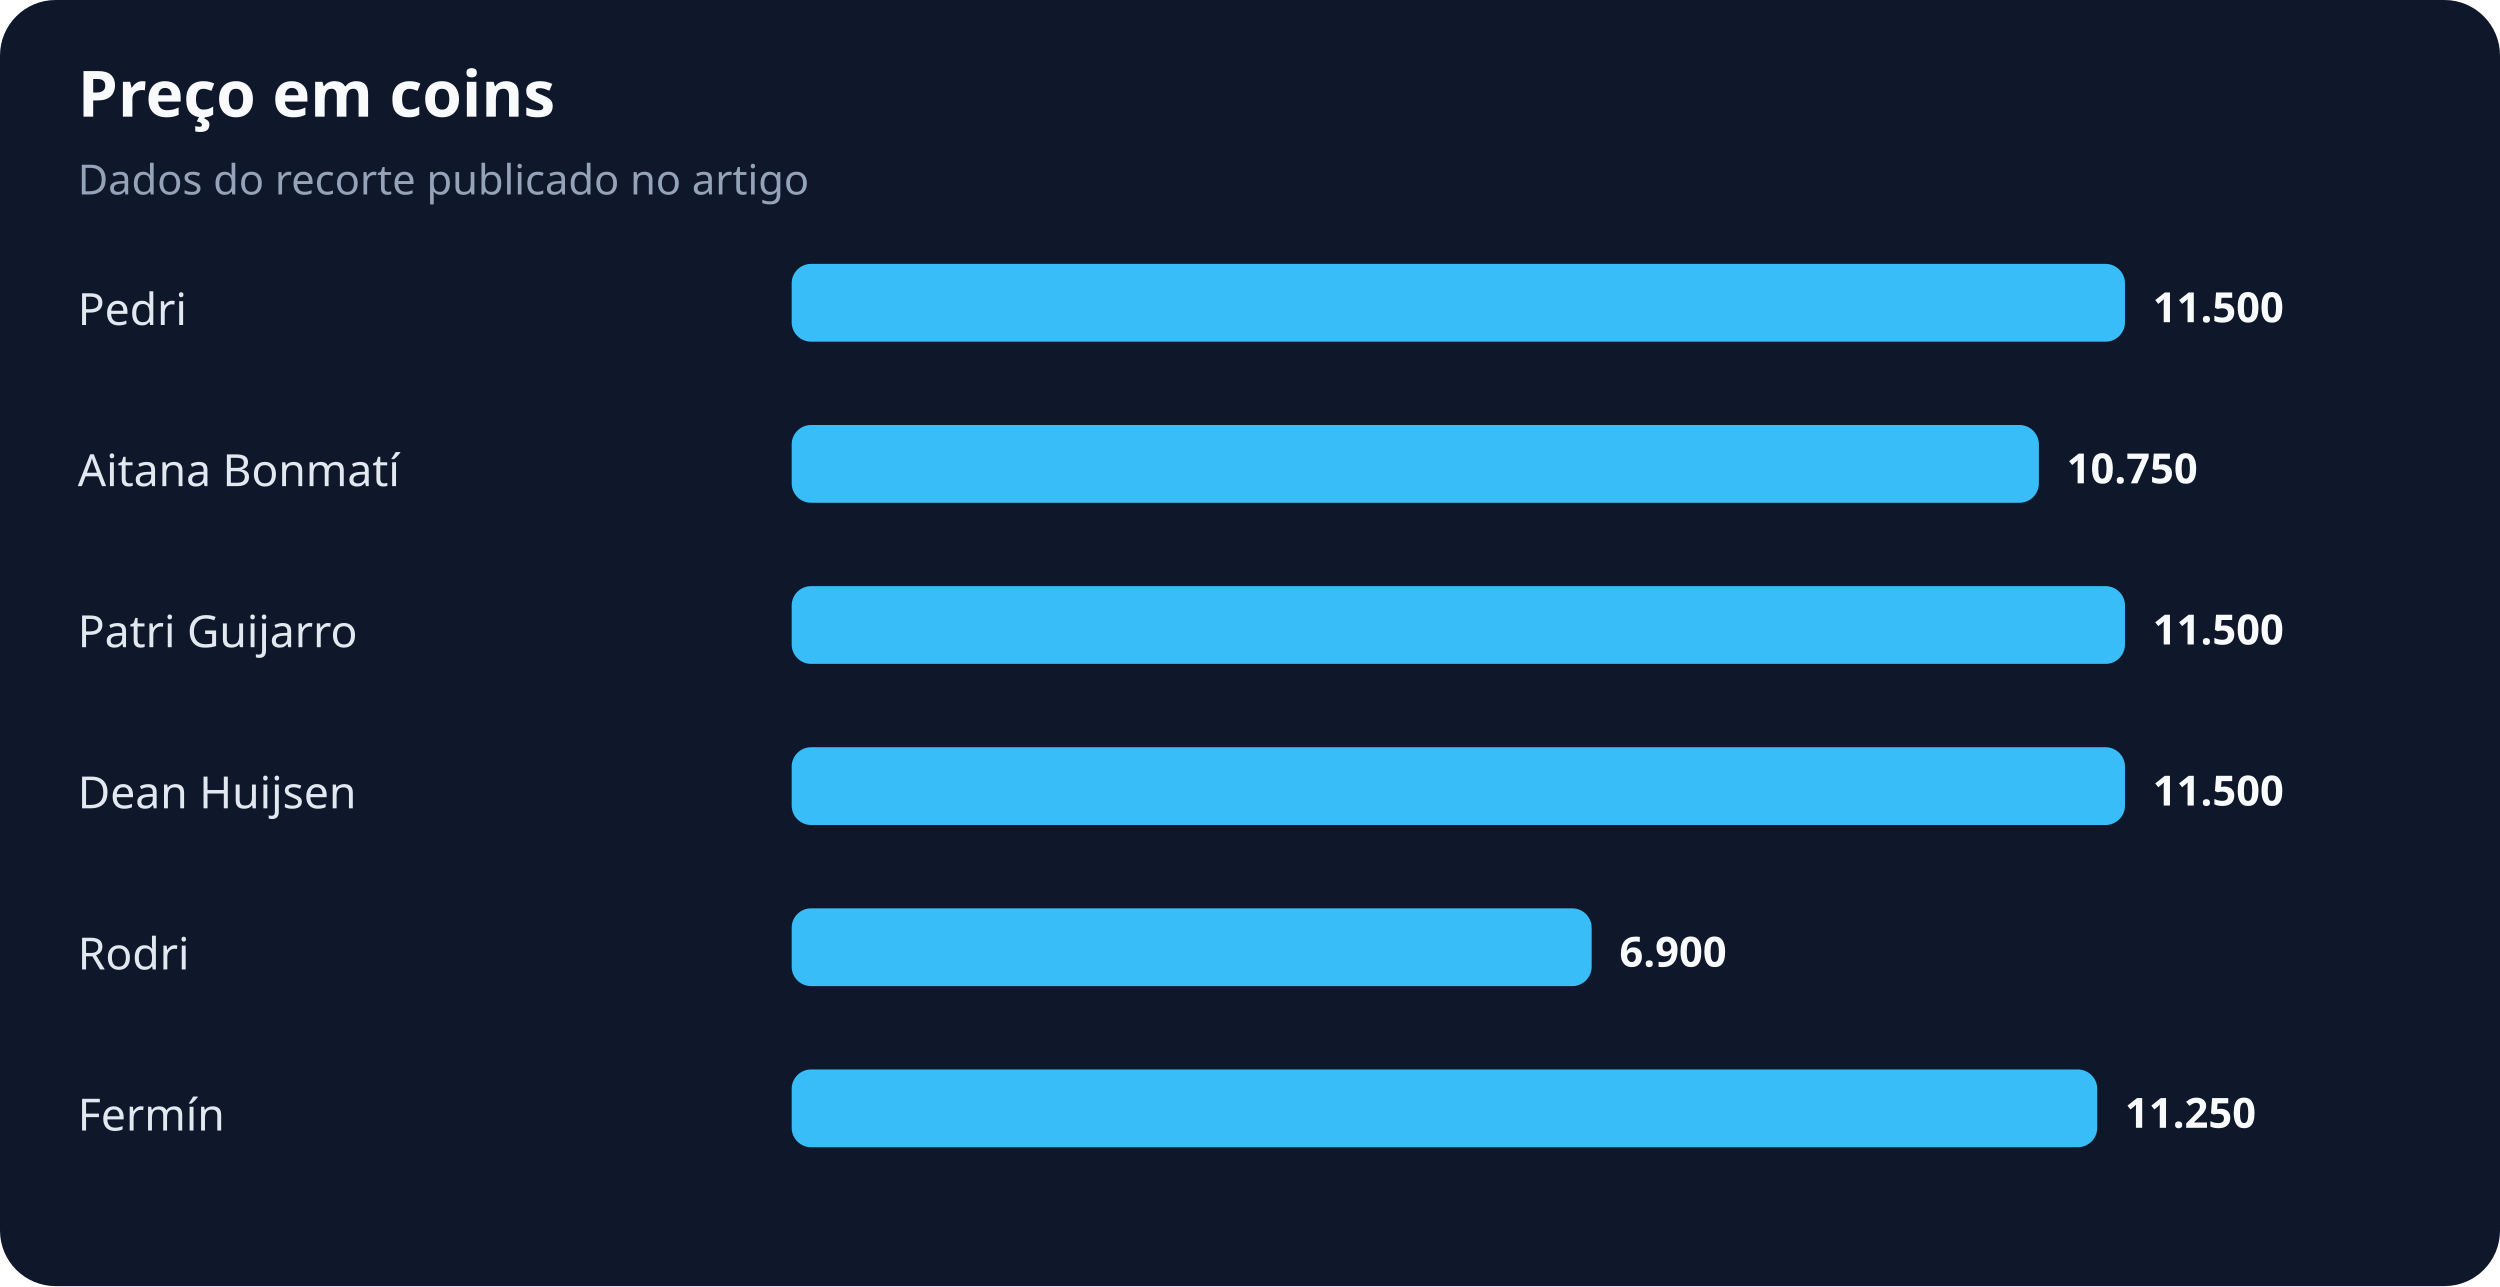
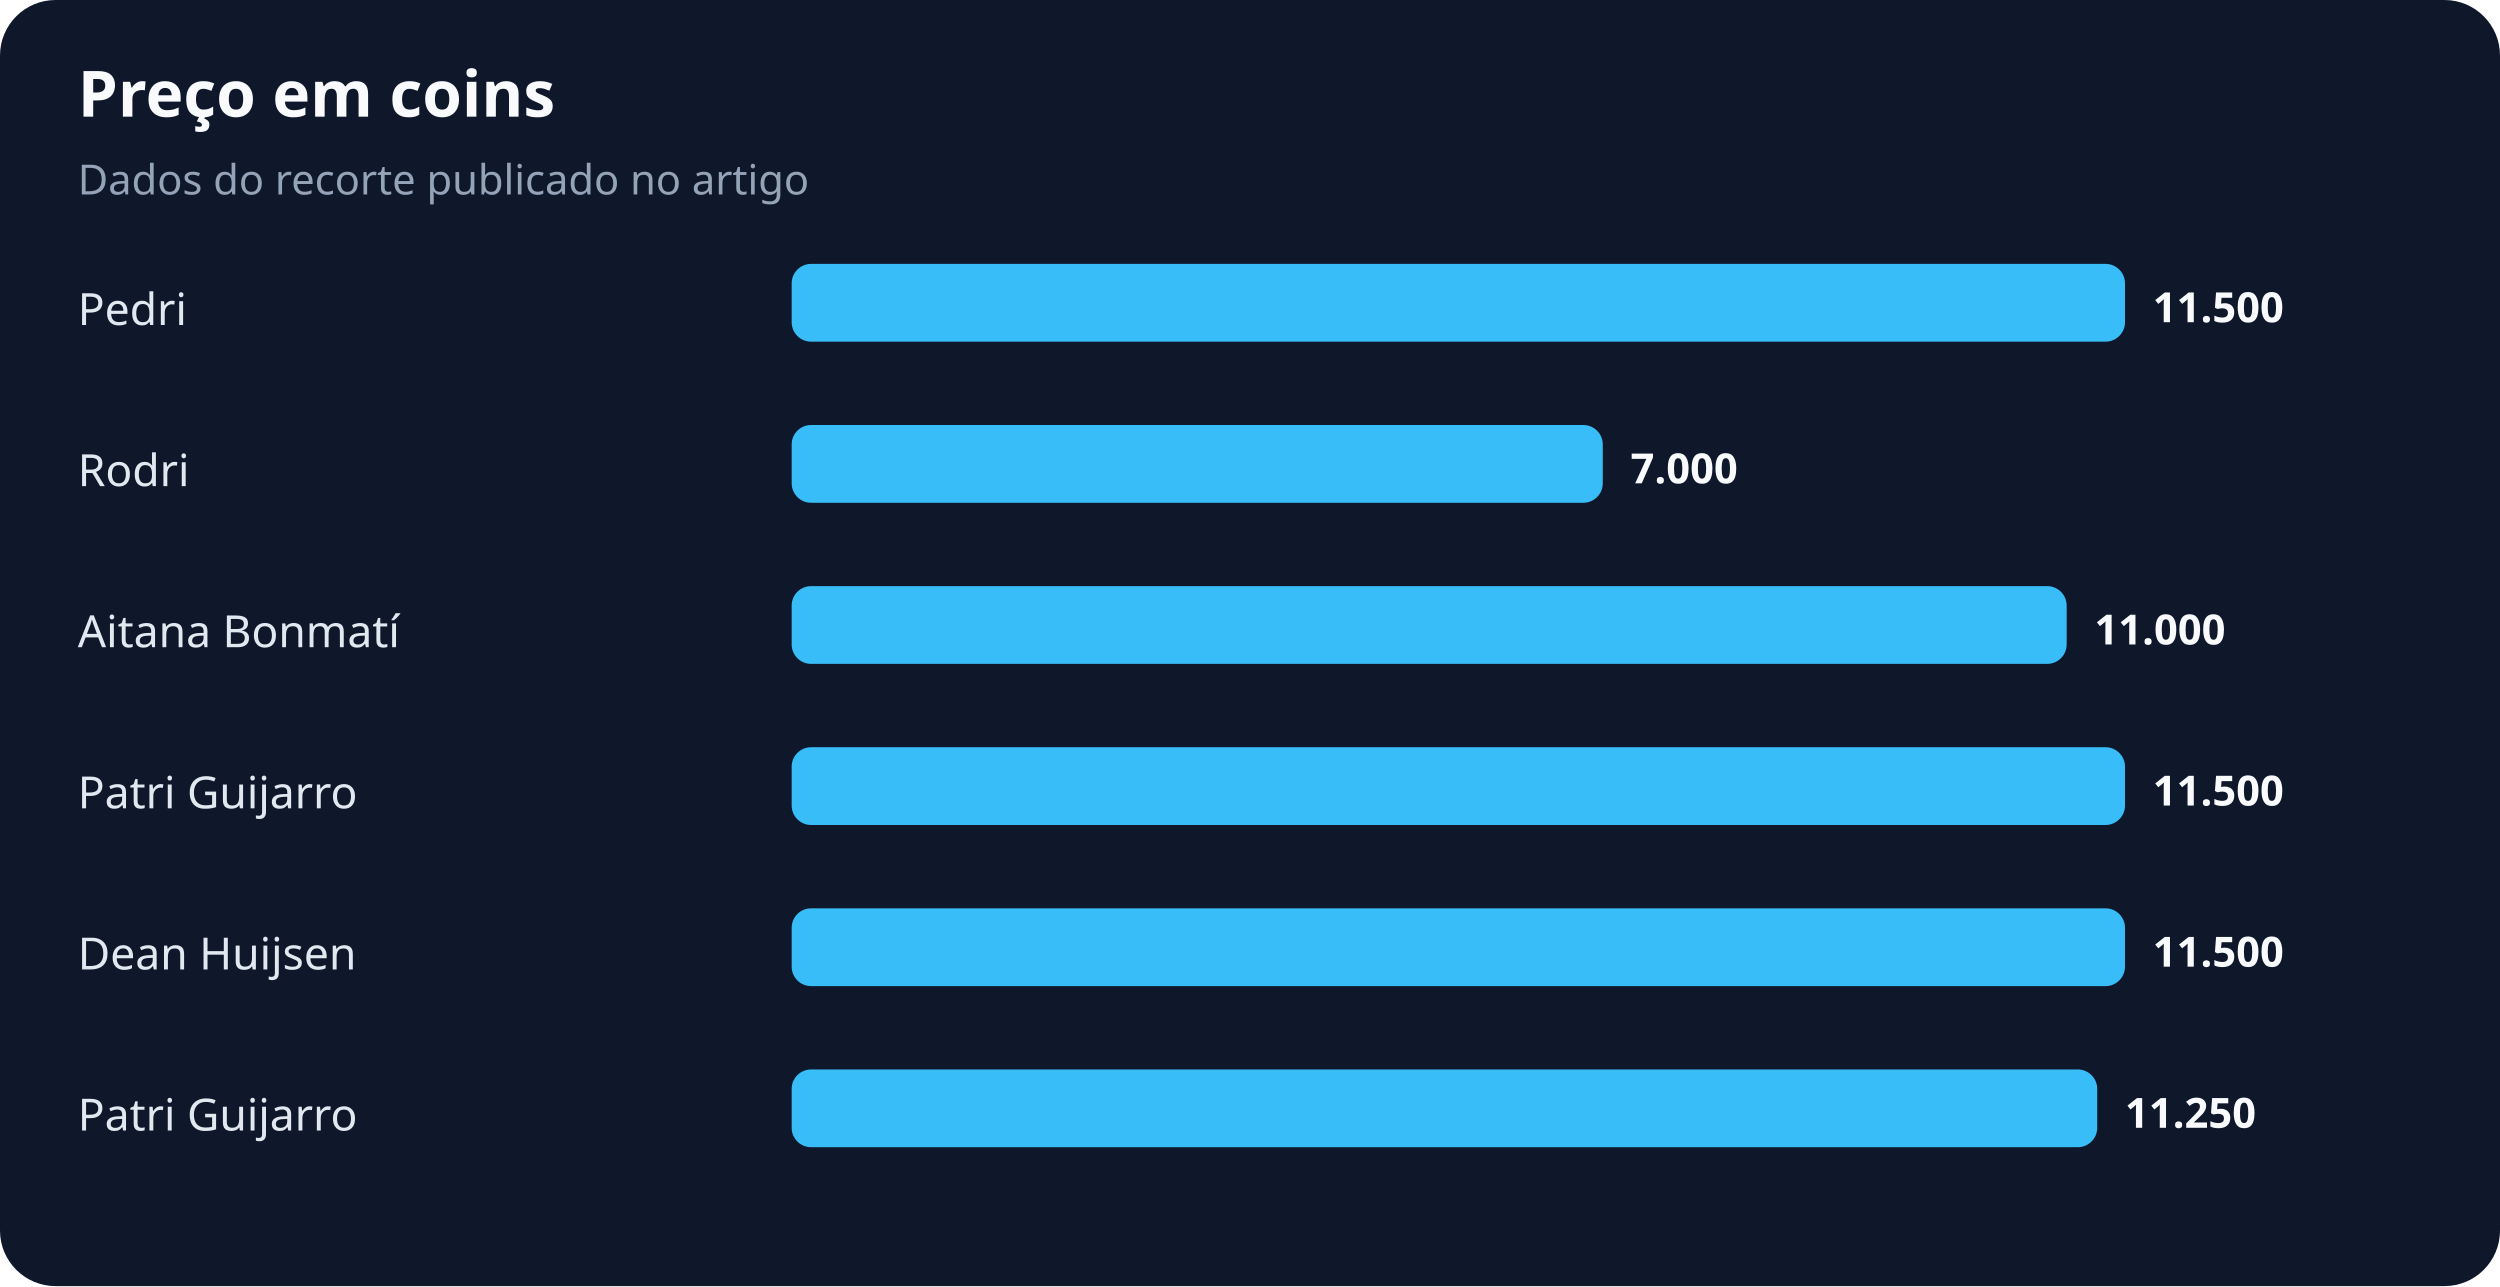
<svg xmlns="http://www.w3.org/2000/svg" width="900" height="463" viewBox="0 0 900 463" role="img" aria-labelledby="title desc">
  <rect width="100%" height="100%" rx="20" fill="#0f172a" />
  <text x="28" y="42" fill="#f8fafc" font-family="system-ui,sans-serif" font-size="23" font-weight="700">Preço em coins</text>
  <text x="28" y="70" fill="#94a3b8" font-family="system-ui,sans-serif" font-size="15">Dados do recorte publicado no artigo</text>
  <text x="28" y="117" fill="#e2e8f0" font-family="system-ui,sans-serif" font-size="16">Pedri</text>
  <rect x="285" y="95" width="480" height="28" rx="7" fill="#38bdf8" />
  <text x="775" y="116" fill="#f8fafc" font-family="system-ui,sans-serif" font-size="15" font-weight="700">11.500</text>
-   <text x="28" y="175" fill="#e2e8f0" font-family="system-ui,sans-serif" font-size="16">Aitana Bonmatí</text>
-   <rect x="285" y="153" width="449" height="28" rx="7" fill="#38bdf8" />
-   <text x="744" y="174" fill="#f8fafc" font-family="system-ui,sans-serif" font-size="15" font-weight="700">10.750</text>
-   <text x="28" y="233" fill="#e2e8f0" font-family="system-ui,sans-serif" font-size="16">Patri Guijarro</text>
-   <rect x="285" y="211" width="480" height="28" rx="7" fill="#38bdf8" />
-   <text x="775" y="232" fill="#f8fafc" font-family="system-ui,sans-serif" font-size="15" font-weight="700">11.500</text>
-   <text x="28" y="291" fill="#e2e8f0" font-family="system-ui,sans-serif" font-size="16">Dean Huijsen</text>
+   <text x="28" y="175" fill="#e2e8f0" font-family="system-ui,sans-serif" font-size="16">Rodri</text>
+   <rect x="285" y="153" width="292" height="28" rx="7" fill="#38bdf8" />
+   <text x="587" y="174" fill="#f8fafc" font-family="system-ui,sans-serif" font-size="15" font-weight="700">7.000</text>
+   <text x="28" y="233" fill="#e2e8f0" font-family="system-ui,sans-serif" font-size="16">Aitana Bonmatí</text>
+   <rect x="285" y="211" width="459" height="28" rx="7" fill="#38bdf8" />
+   <text x="754" y="232" fill="#f8fafc" font-family="system-ui,sans-serif" font-size="15" font-weight="700">11.000</text>
+   <text x="28" y="291" fill="#e2e8f0" font-family="system-ui,sans-serif" font-size="16">Patri Guijarro</text>
  <rect x="285" y="269" width="480" height="28" rx="7" fill="#38bdf8" />
  <text x="775" y="290" fill="#f8fafc" font-family="system-ui,sans-serif" font-size="15" font-weight="700">11.500</text>
-   <text x="28" y="349" fill="#e2e8f0" font-family="system-ui,sans-serif" font-size="16">Rodri</text>
-   <rect x="285" y="327" width="288" height="28" rx="7" fill="#38bdf8" />
-   <text x="583" y="348" fill="#f8fafc" font-family="system-ui,sans-serif" font-size="15" font-weight="700">6.900</text>
-   <text x="28" y="407" fill="#e2e8f0" font-family="system-ui,sans-serif" font-size="16">Fermín</text>
+   <text x="28" y="349" fill="#e2e8f0" font-family="system-ui,sans-serif" font-size="16">Dean Huijsen</text>
+   <rect x="285" y="327" width="480" height="28" rx="7" fill="#38bdf8" />
+   <text x="775" y="348" fill="#f8fafc" font-family="system-ui,sans-serif" font-size="15" font-weight="700">11.500</text>
+   <text x="28" y="407" fill="#e2e8f0" font-family="system-ui,sans-serif" font-size="16">Patri Guijarro</text>
  <rect x="285" y="385" width="470" height="28" rx="7" fill="#38bdf8" />
  <text x="765" y="406" fill="#f8fafc" font-family="system-ui,sans-serif" font-size="15" font-weight="700">11.250</text>
</svg>
